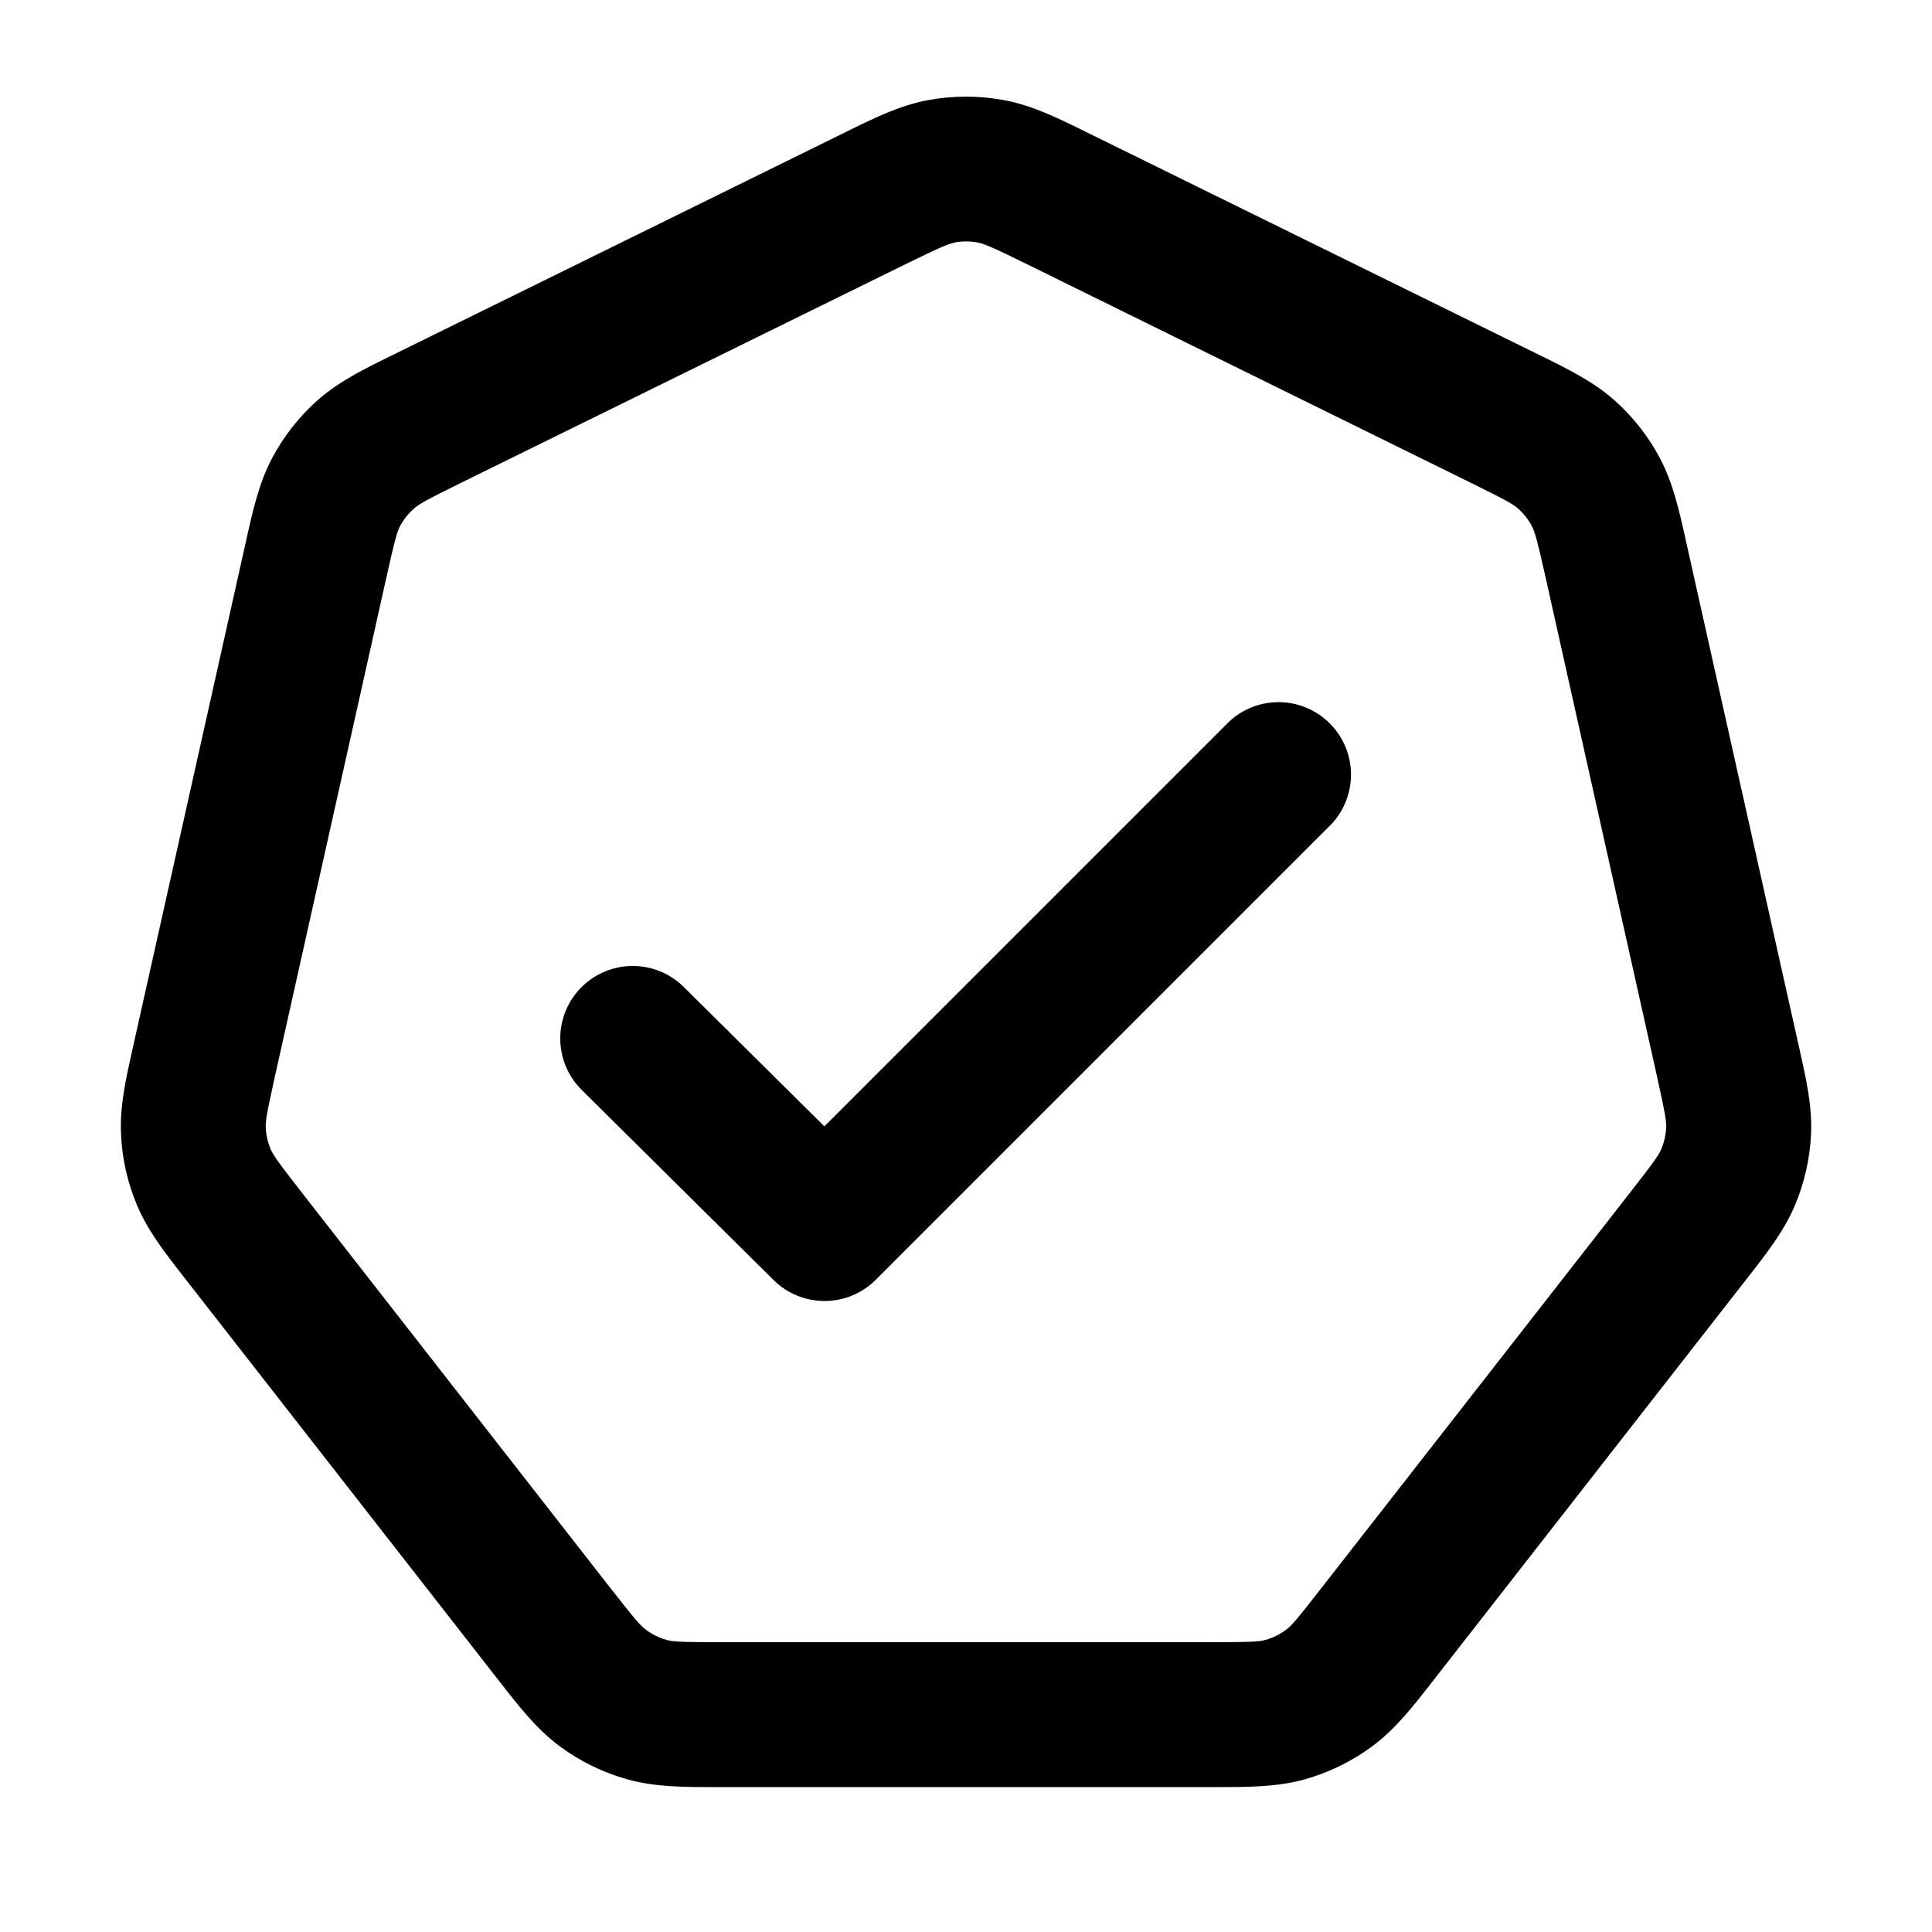
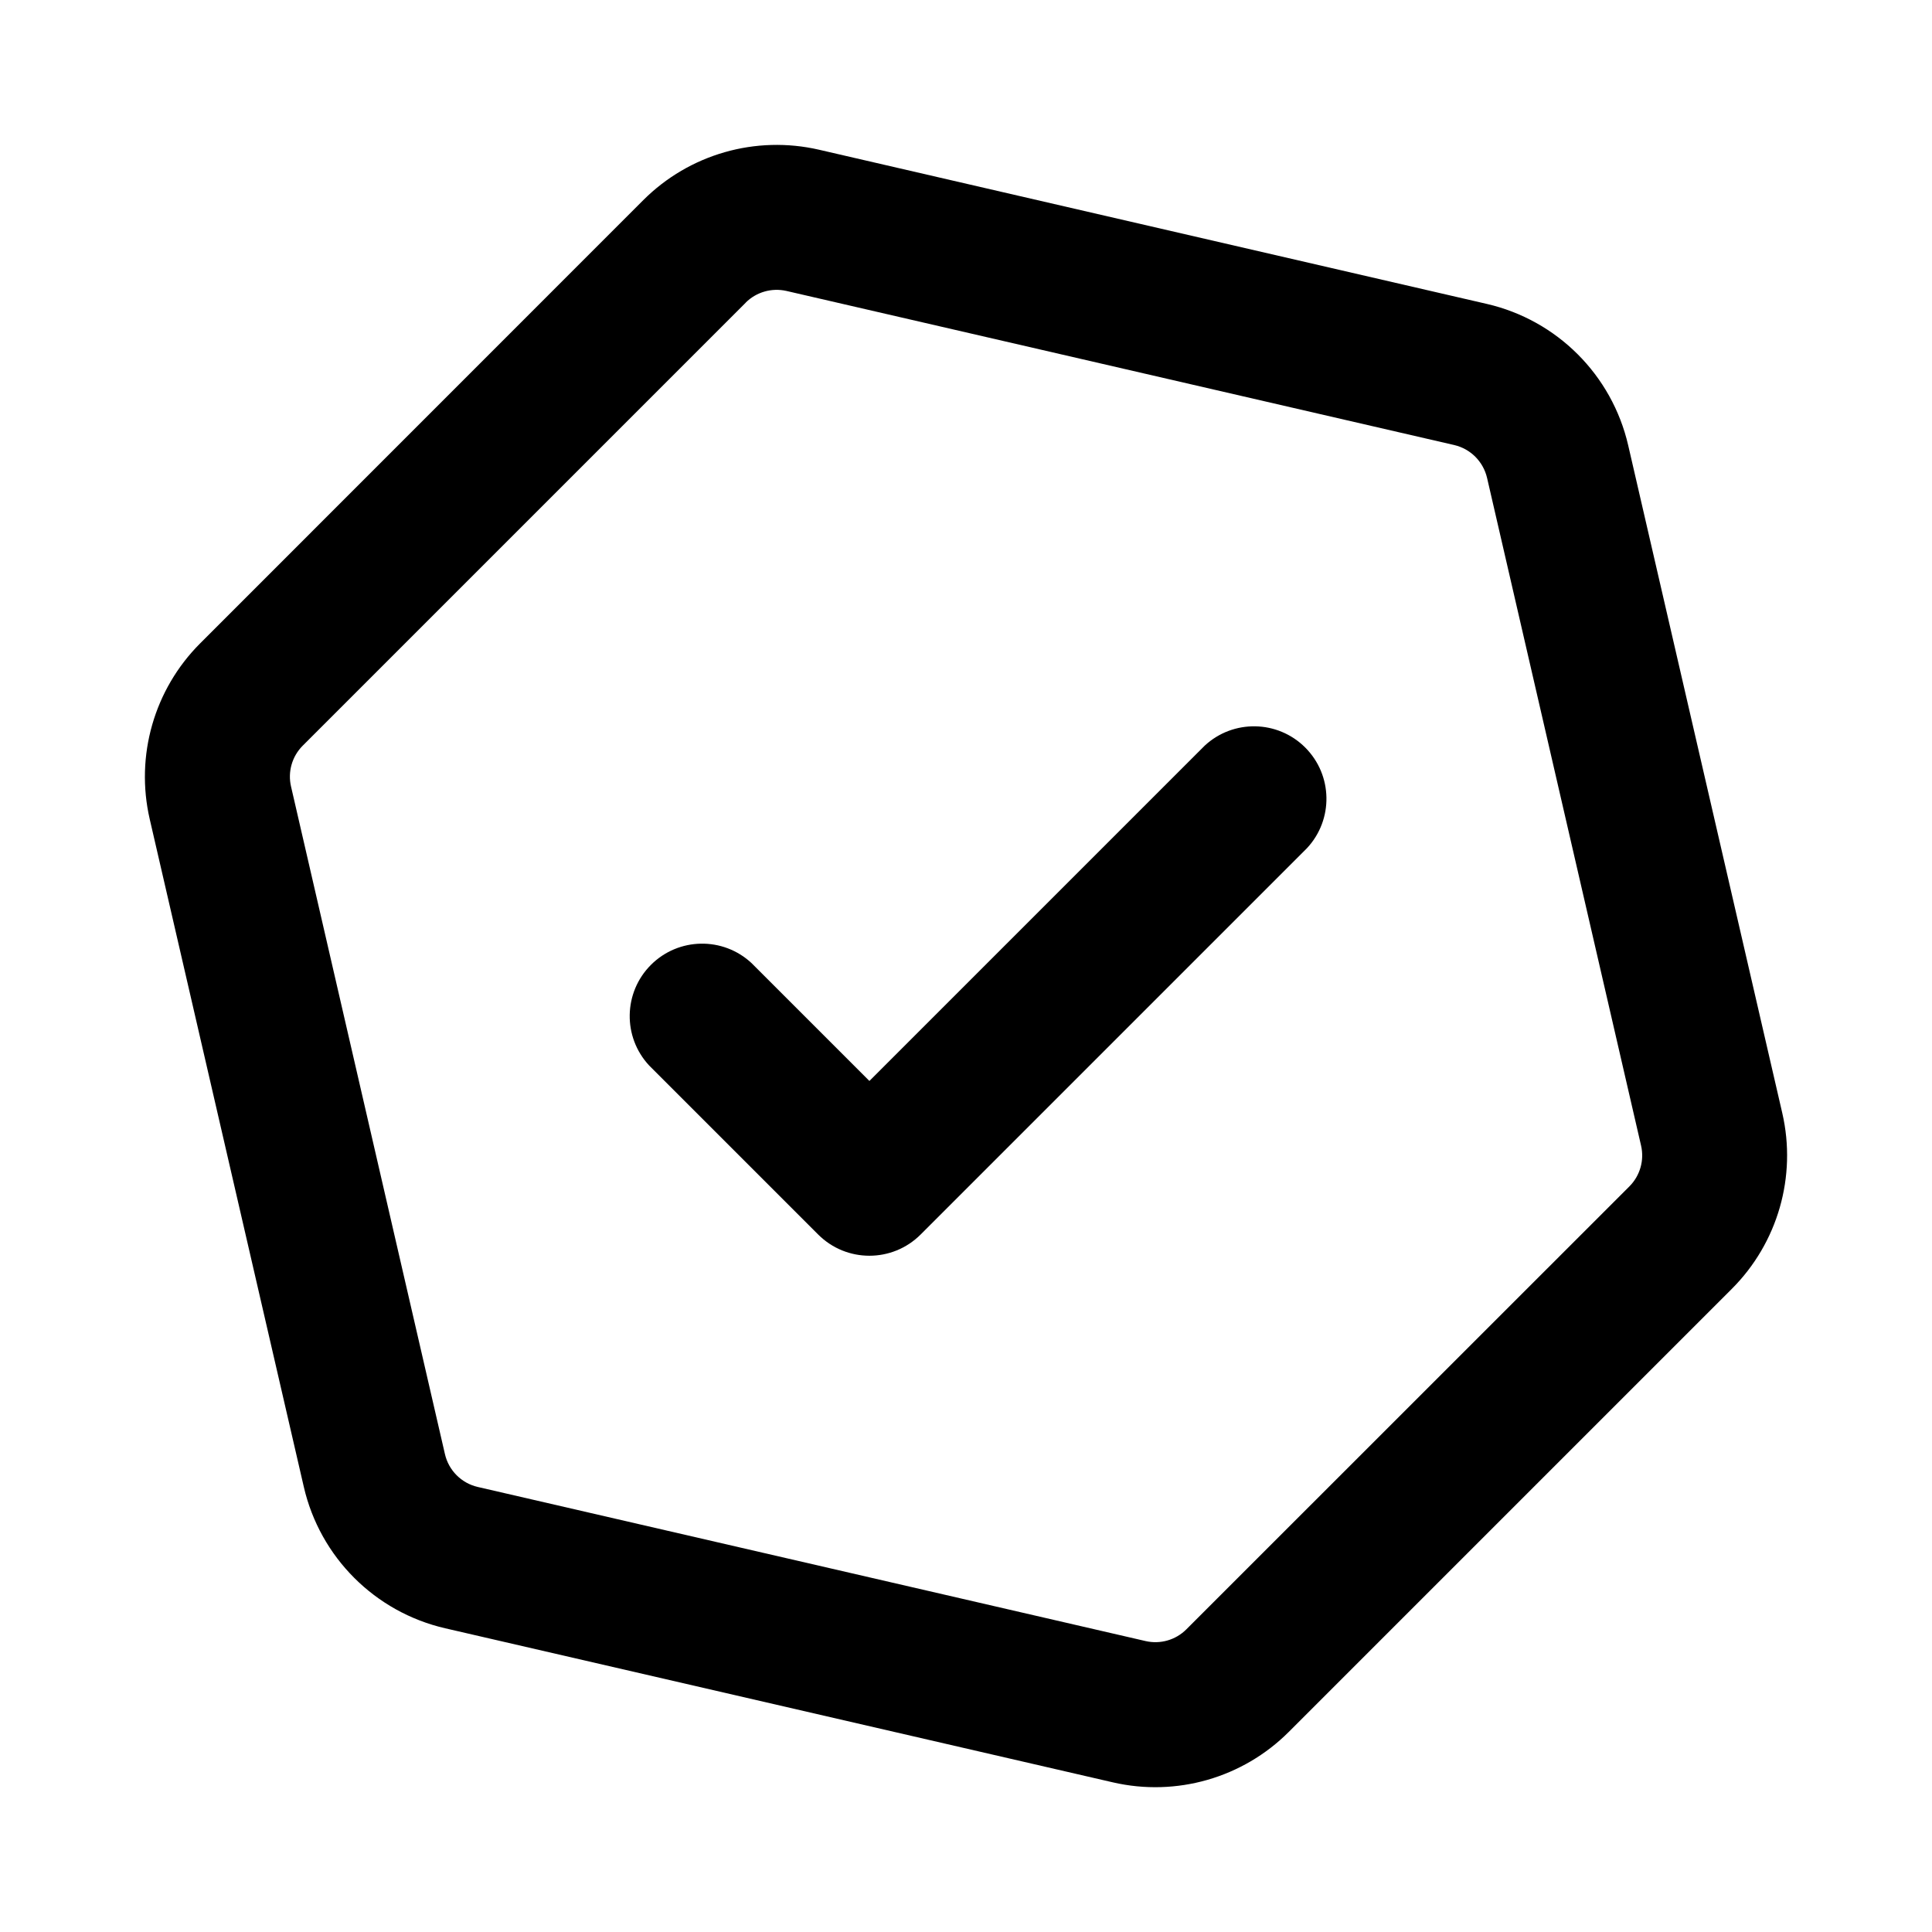
<svg xmlns="http://www.w3.org/2000/svg" width="20" height="20" fill="currentColor" viewBox="0 0 20 20">
-   <path d="M13.784 8.53a.75.75 0 0 0-1.06-1.06l-4.19 4.19-1.456-1.443a.75.75 0 0 0-1.056 1.066l1.986 1.968a.75.75 0 0 0 1.058-.003l4.718-4.718Z M10.39 1.036a2.148 2.148 0 0 0-.78 0c-.295.054-.567.188-.865.336l-4.68 2.303c-.292.143-.557.273-.776.467-.192.17-.352.374-.472.6-.137.259-.201.547-.271.863l-1.173 5.25c-.07.312-.134.596-.12.884.01.254.067.503.165.736.112.267.291.496.488.748l3.265 4.184c.203.26.387.497.627.673.21.155.446.27.697.34.287.08.587.08.917.08h5.176c.33 0 .63 0 .917-.08.251-.07.487-.185.697-.34.24-.176.424-.413.627-.673l3.265-4.184c.197-.252.376-.481.488-.748a2.16 2.16 0 0 0 .166-.736c.013-.288-.051-.572-.121-.884l-1.173-5.25c-.07-.316-.134-.604-.271-.863-.12-.226-.28-.43-.472-.6-.22-.194-.484-.324-.775-.467l-4.681-2.303c-.299-.148-.57-.282-.864-.336ZM9.883 2.51a.648.648 0 0 1 .236 0c.064.012.138.04.539.238L15.21 4.99c.39.192.457.232.504.274a.649.649 0 0 1 .143.181c.03.057.053.13.148.555l1.142 5.115c.093.419.104.494.101.557a.65.65 0 0 1-.05.222c-.024.058-.066.122-.33.46l-3.18 4.074c-.272.35-.325.407-.377.445a.649.649 0 0 1-.21.103c-.063.018-.141.024-.585.024H7.482c-.443 0-.521-.006-.583-.024a.647.647 0 0 1-.21-.103c-.053-.038-.106-.096-.379-.445l-3.179-4.074c-.264-.338-.306-.402-.33-.46a.649.649 0 0 1-.05-.222c-.003-.063.008-.138.101-.557L3.995 6c.094-.425.117-.498.147-.555a.648.648 0 0 1 .143-.18c.047-.043.114-.083.504-.275l4.554-2.24c.401-.197.475-.226.54-.238Z" clip-rule="evenodd" />
+   <path d="M13.53 8.78a.75.75 0 0 0-1.06-1.06L9 11.19 7.78 9.97a.75.75 0 0 0-1.06 1.06l1.75 1.75a.75.75 0 0 0 1.06 0l4-4Z M8.479 1.55a1.953 1.953 0 0 0-1.82.522L2.072 6.66a1.953 1.953 0 0 0-.522 1.82l1.595 6.912a1.953 1.953 0 0 0 1.464 1.464l6.912 1.595a1.953 1.953 0 0 0 1.82-.522l4.587-4.587a1.953 1.953 0 0 0 .522-1.82L16.855 4.61a1.953 1.953 0 0 0-1.464-1.464L8.479 1.55Zm-.76 1.583c.11-.11.27-.156.423-.121l6.912 1.595c.168.039.3.17.34.34l1.594 6.911a.453.453 0 0 1-.12.423l-4.587 4.586a.453.453 0 0 1-.423.121l-6.912-1.595a.453.453 0 0 1-.34-.34l-1.593-6.91a.453.453 0 0 1 .12-.423L7.72 3.133Z" clip-rule="evenodd" />
</svg>
